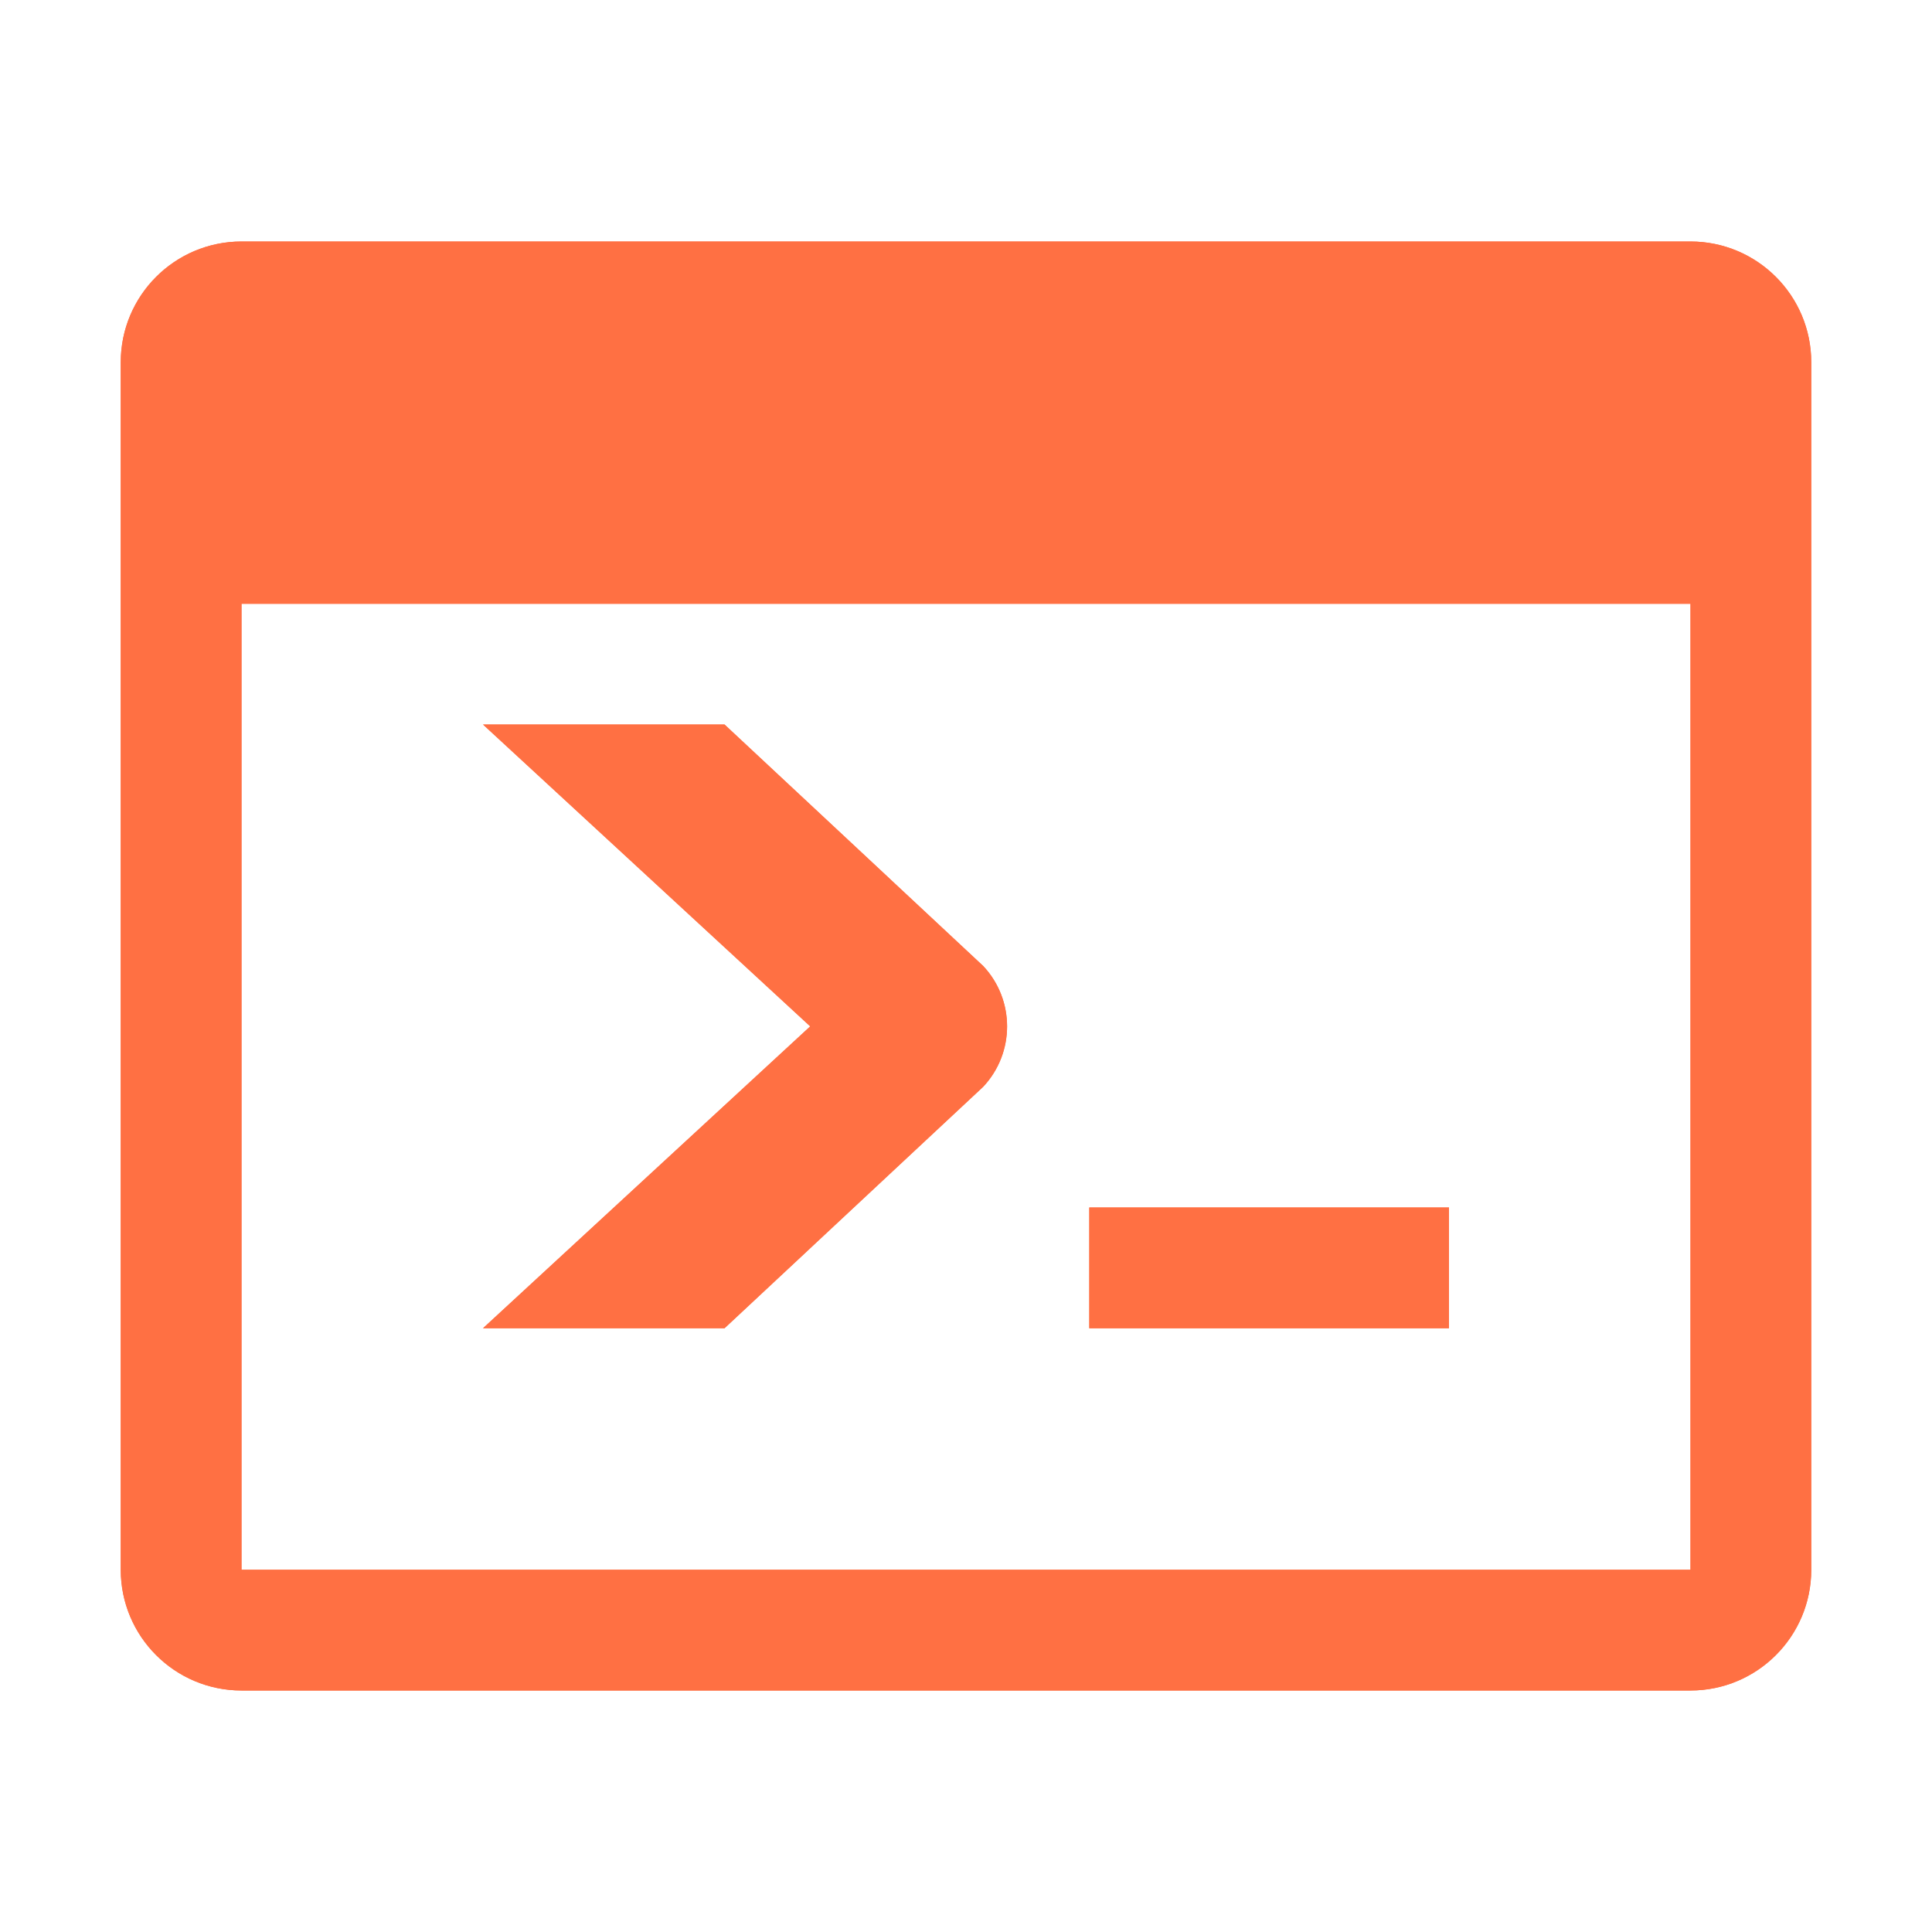
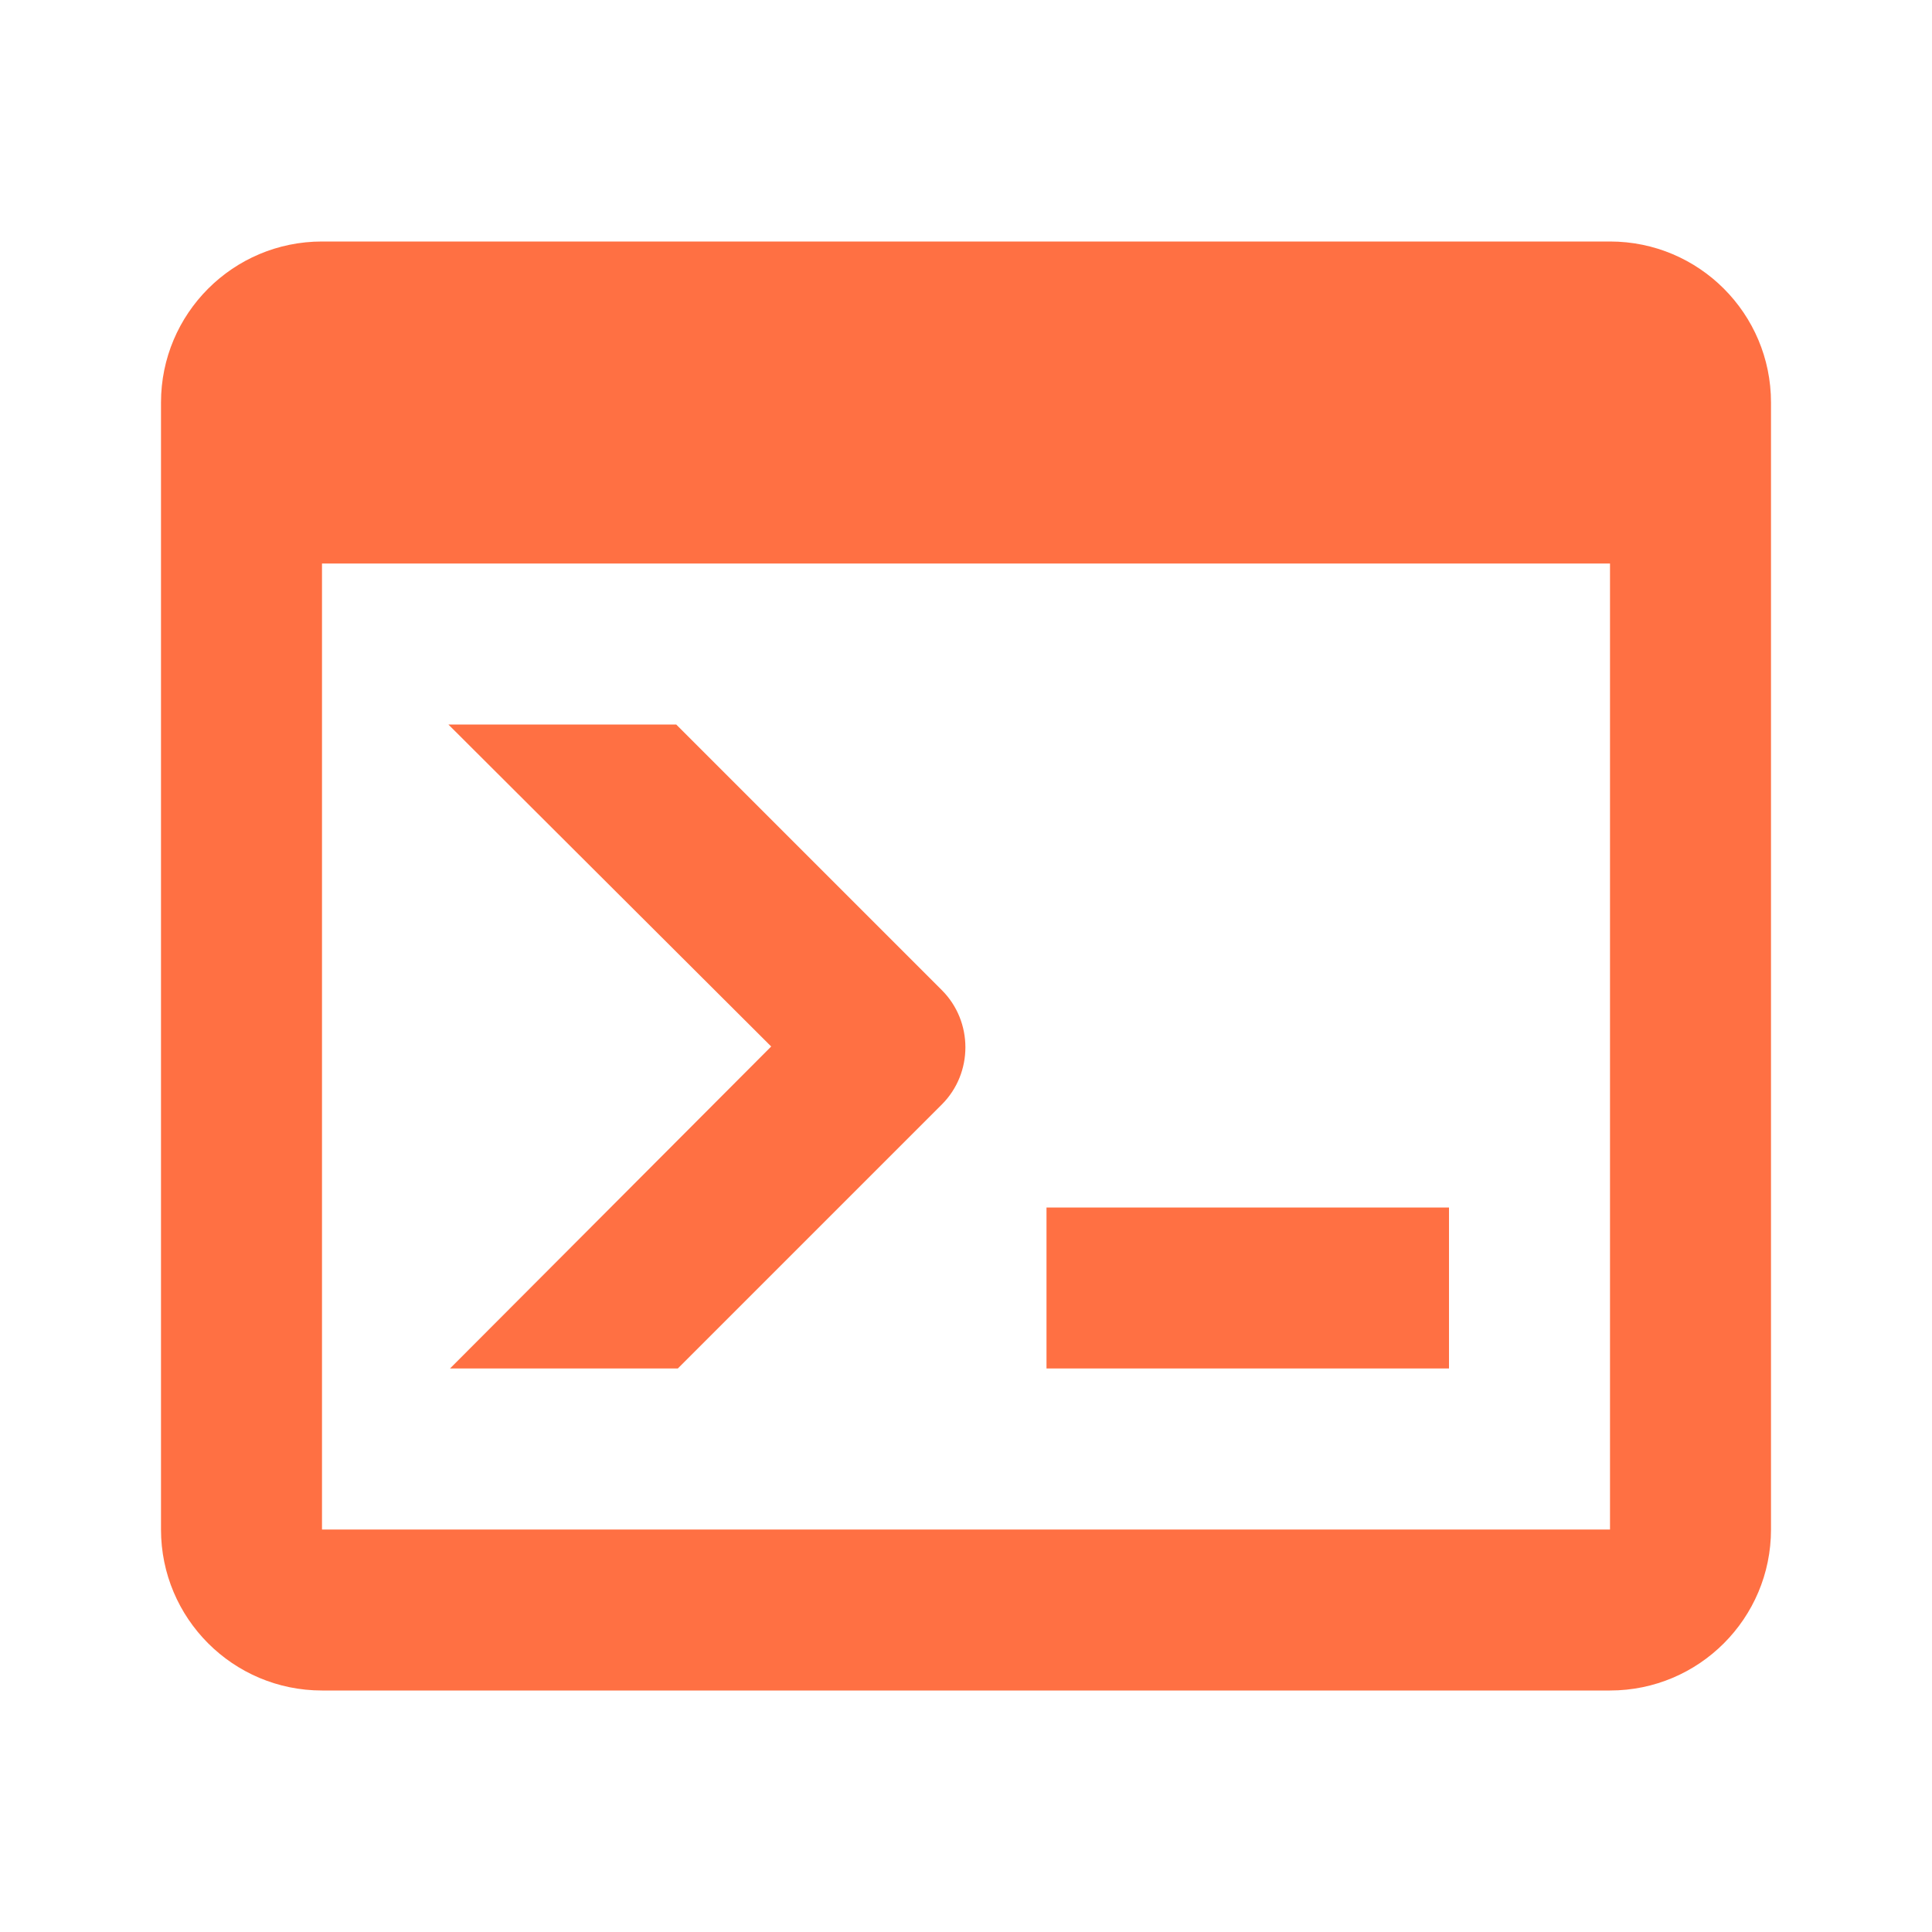
- <svg xmlns="http://www.w3.org/2000/svg" viewBox="0 0 32 32">
-   <g>
-     <path d="M28,4H4A2,2,0,0,0,2,6V26a2,2,0,0,0,2,2H28a2,2,0,0,0,2-2V6A2,2,0,0,0,28,4Zm0,22H4V10H28Z" style="fill: #ff7043" />
-     <rect x="18.042" y="20" width="5.958" height="2" style="fill: #ff7043" />
-     <path d="M12,22l4.285-4a1.462,1.462,0,0,0,0-2L12,12H8l5.42,5L8,22Z" style="fill: #ff7043" />
-   </g>
-   <g>
-     <path d="M28,4H4A2,2,0,0,0,2,6V26a2,2,0,0,0,2,2H28a2,2,0,0,0,2-2V6A2,2,0,0,0,28,4Zm0,22H4V10H28Z" style="fill: #ff7043" />
-     <rect x="18.042" y="20" width="5.958" height="2" style="fill: #ff7043" />
-     <path d="M12,22l4.285-4a1.462,1.462,0,0,0,0-2L12,12H8l5.42,5L8,22Z" style="fill: #ff7043" />
-   </g>
+ <svg xmlns="http://www.w3.org/2000/svg" viewBox="0 0 24 24">
+   <path d="M20 19V7H4v12h16m0-16a2 2 0 0 1 2 2v14a2 2 0 0 1-2 2H4a2 2 0 0 1-2-2V5a2 2 0 0 1 2-2h16m-7 14v-2h5v2h-5m-3.42-4L5.57 9H8.4l3.3 3.3c.39.39.39 1.03 0 1.42L8.42 17H5.59z" fill="#ff7043" />
</svg>
